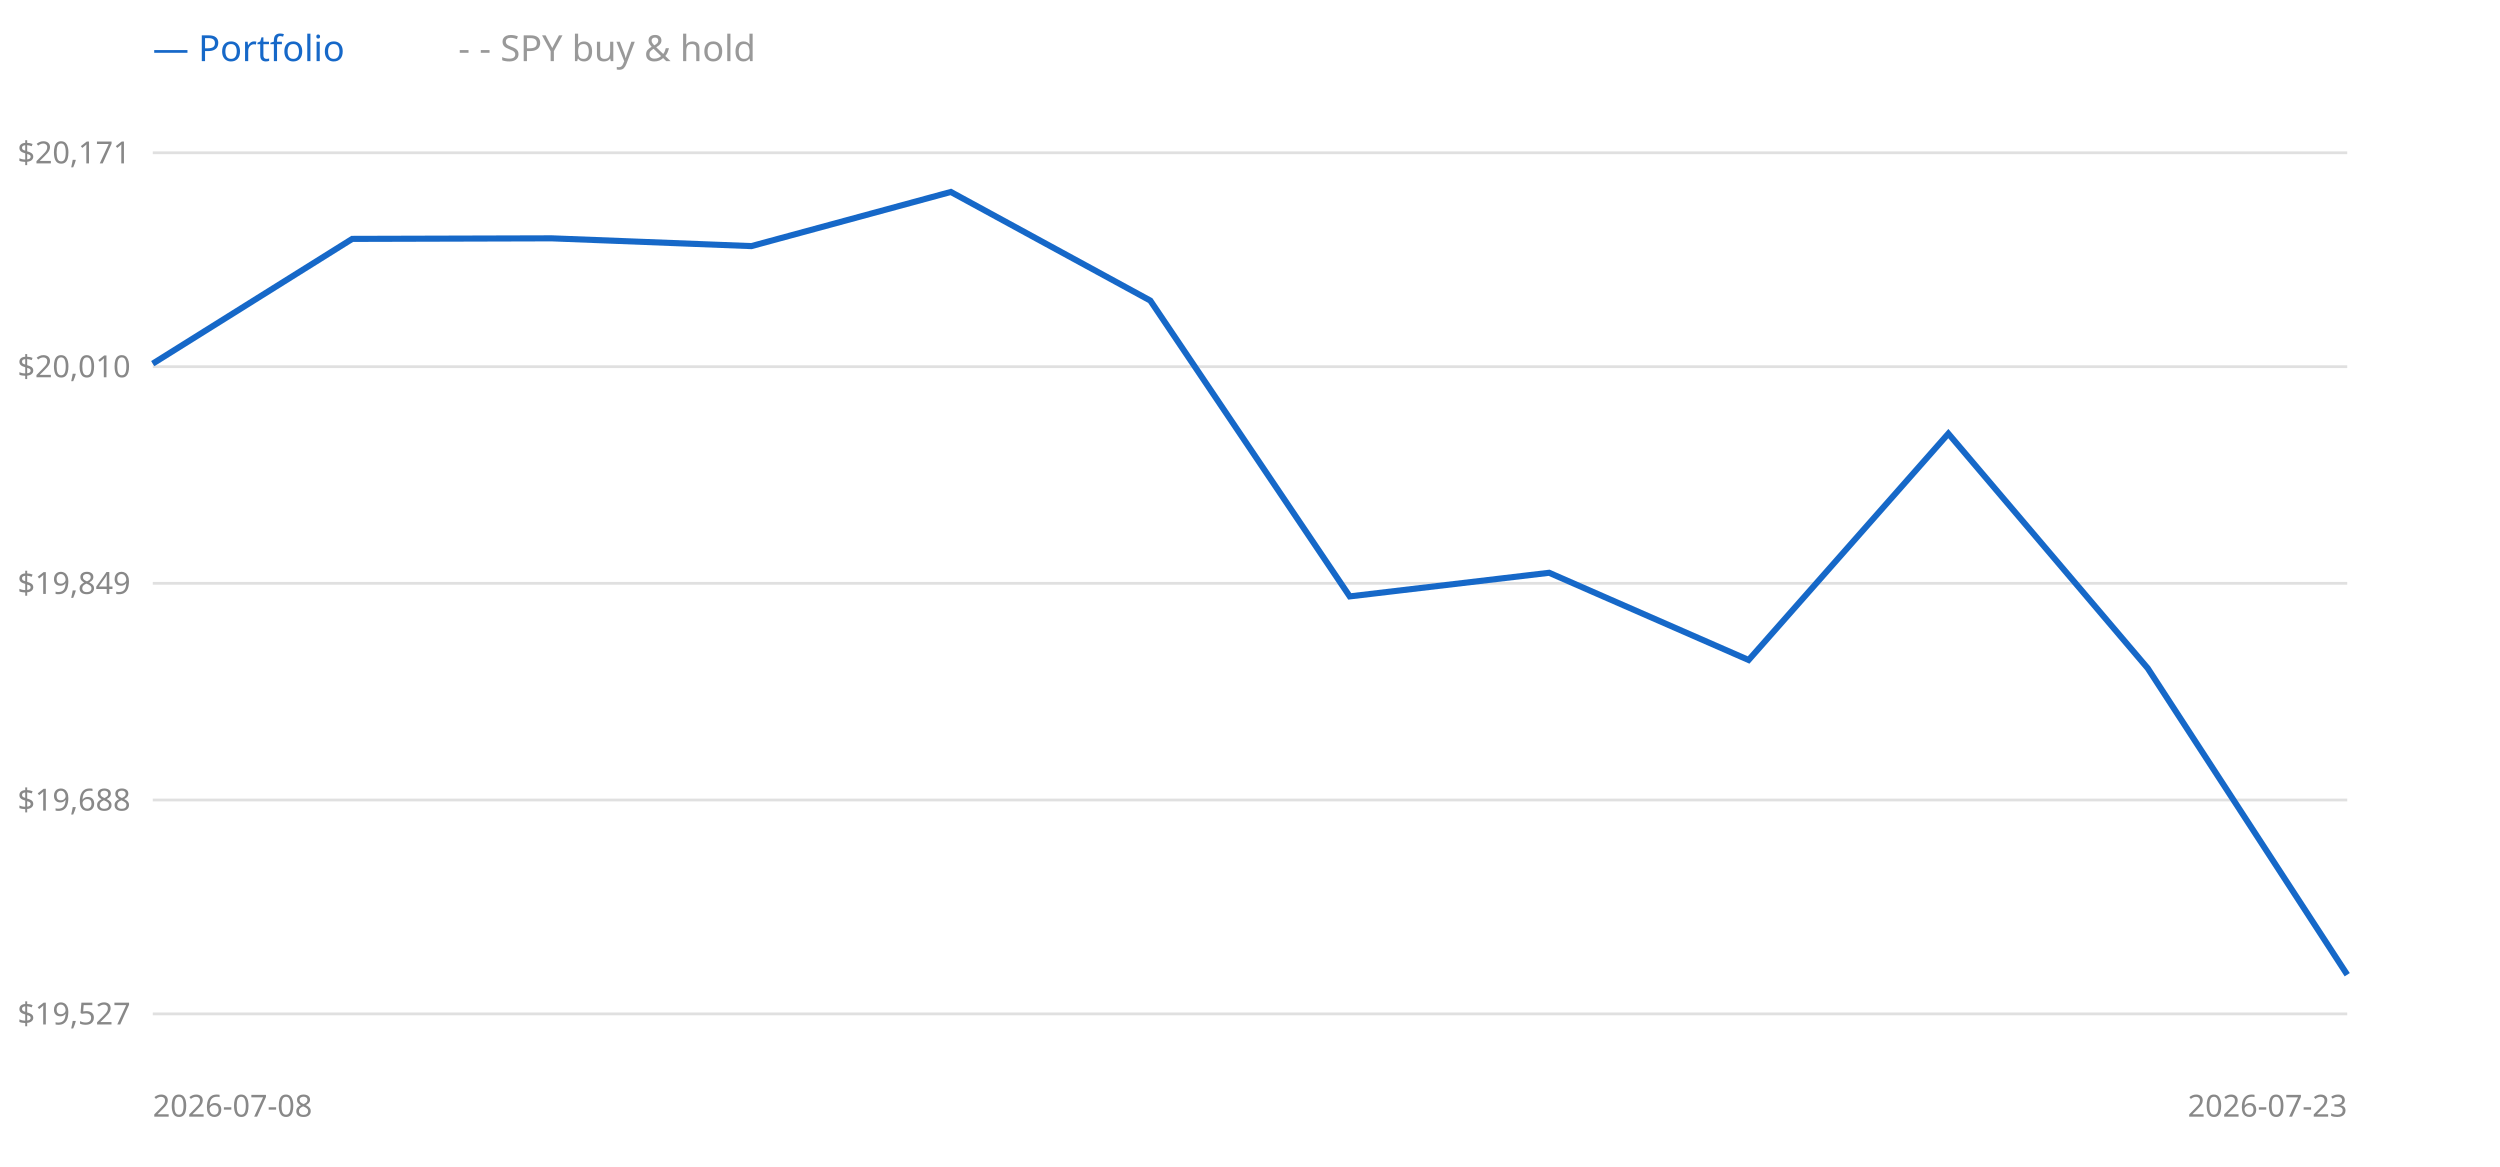
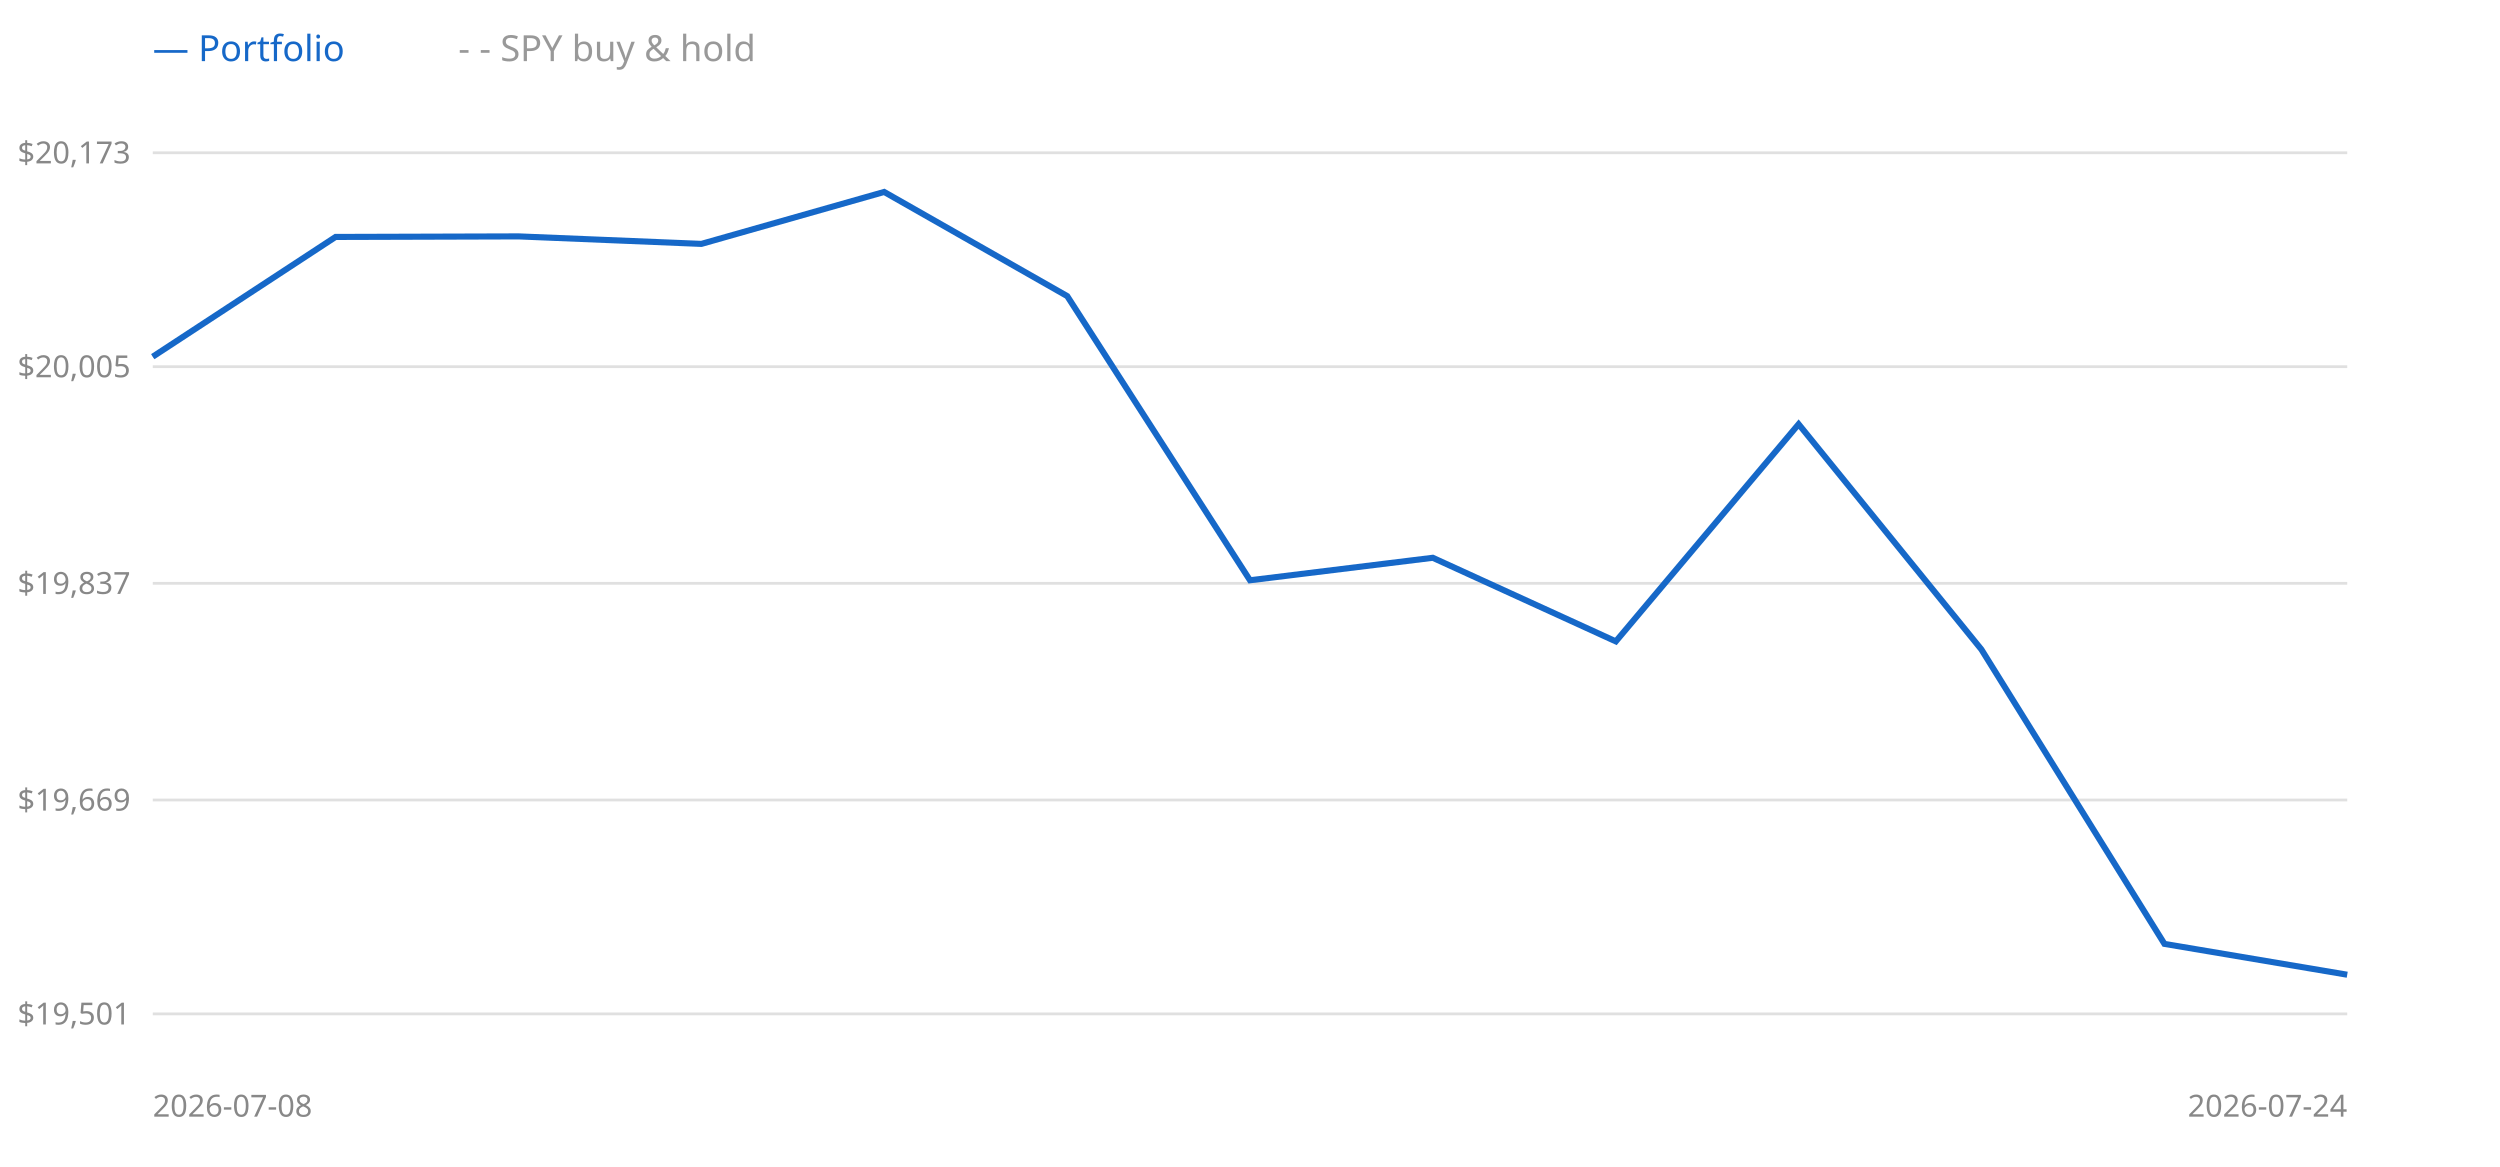
<svg xmlns="http://www.w3.org/2000/svg" width="900" height="420" style="background:#fff">
  <line x1="55" y1="365" x2="845" y2="365" stroke="#e0e0e0" />
-   <text x="47" y="365" text-anchor="end" dominant-baseline="middle" font-size="11" fill="#888" font-family="sans-serif">$19,527</text>
+   <text x="47" y="365" text-anchor="end" dominant-baseline="middle" font-size="11" fill="#888" font-family="sans-serif">$19,501</text>
  <line x1="55" y1="288" x2="845" y2="288" stroke="#e0e0e0" />
-   <text x="47" y="288" text-anchor="end" dominant-baseline="middle" font-size="11" fill="#888" font-family="sans-serif">$19,688</text>
+   <text x="47" y="288" text-anchor="end" dominant-baseline="middle" font-size="11" fill="#888" font-family="sans-serif">$19,669</text>
  <line x1="55" y1="210" x2="845" y2="210" stroke="#e0e0e0" />
-   <text x="47" y="210" text-anchor="end" dominant-baseline="middle" font-size="11" fill="#888" font-family="sans-serif">$19,849</text>
+   <text x="47" y="210" text-anchor="end" dominant-baseline="middle" font-size="11" fill="#888" font-family="sans-serif">$19,837</text>
  <line x1="55" y1="132" x2="845" y2="132" stroke="#e0e0e0" />
-   <text x="47" y="132" text-anchor="end" dominant-baseline="middle" font-size="11" fill="#888" font-family="sans-serif">$20,010</text>
+   <text x="47" y="132" text-anchor="end" dominant-baseline="middle" font-size="11" fill="#888" font-family="sans-serif">$20,005</text>
  <line x1="55" y1="55" x2="845" y2="55" stroke="#e0e0e0" />
-   <text x="47" y="55" text-anchor="end" dominant-baseline="middle" font-size="11" fill="#888" font-family="sans-serif">$20,171</text>
-   <polyline points="55.0,130.9 126.8,86.0 198.6,85.8 270.5,88.6 342.3,69.1 414.1,108.2 485.9,214.7 557.7,206.2 629.5,237.6 701.4,156.1 773.2,240.6 845.0,350.9" fill="none" stroke="#999" stroke-width="1.5" stroke-dasharray="4 3" />
-   <polyline points="55.0,130.9 126.8,86.0 198.6,85.8 270.5,88.6 342.3,69.1 414.1,108.2 485.9,214.7 557.7,206.2 629.5,237.6 701.4,156.1 773.2,240.6 845.0,350.9" fill="none" stroke="#1668c8" stroke-width="2.2" />
+   <text x="47" y="55" text-anchor="end" dominant-baseline="middle" font-size="11" fill="#888" font-family="sans-serif">$20,173</text>
+   <polyline points="55.0,128.4 120.8,85.3 186.7,85.1 252.5,87.8 318.3,69.1 384.2,106.6 450.0,208.9 515.8,200.8 581.7,230.9 647.5,152.7 713.3,233.8 779.2,339.8 845.0,350.9" fill="none" stroke="#999" stroke-width="1.5" stroke-dasharray="4 3" />
+   <polyline points="55.0,128.4 120.8,85.3 186.7,85.1 252.5,87.8 318.3,69.1 384.2,106.6 450.0,208.9 515.8,200.8 581.7,230.9 647.5,152.7 713.3,233.8 779.2,339.8 845.0,350.9" fill="none" stroke="#1668c8" stroke-width="2.2" />
  <text x="55" y="22" font-size="13" font-family="sans-serif" fill="#1668c8">— Portfolio</text>
  <text x="165" y="22" font-size="13" font-family="sans-serif" fill="#999">- - SPY buy &amp; hold</text>
  <text x="55" y="402" font-size="11" font-family="sans-serif" fill="#888">2026-07-08</text>
-   <text x="845" y="402" text-anchor="end" font-size="11" font-family="sans-serif" fill="#888">2026-07-23</text>
+   <text x="845" y="402" text-anchor="end" font-size="11" font-family="sans-serif" fill="#888">2026-07-24</text>
</svg>
